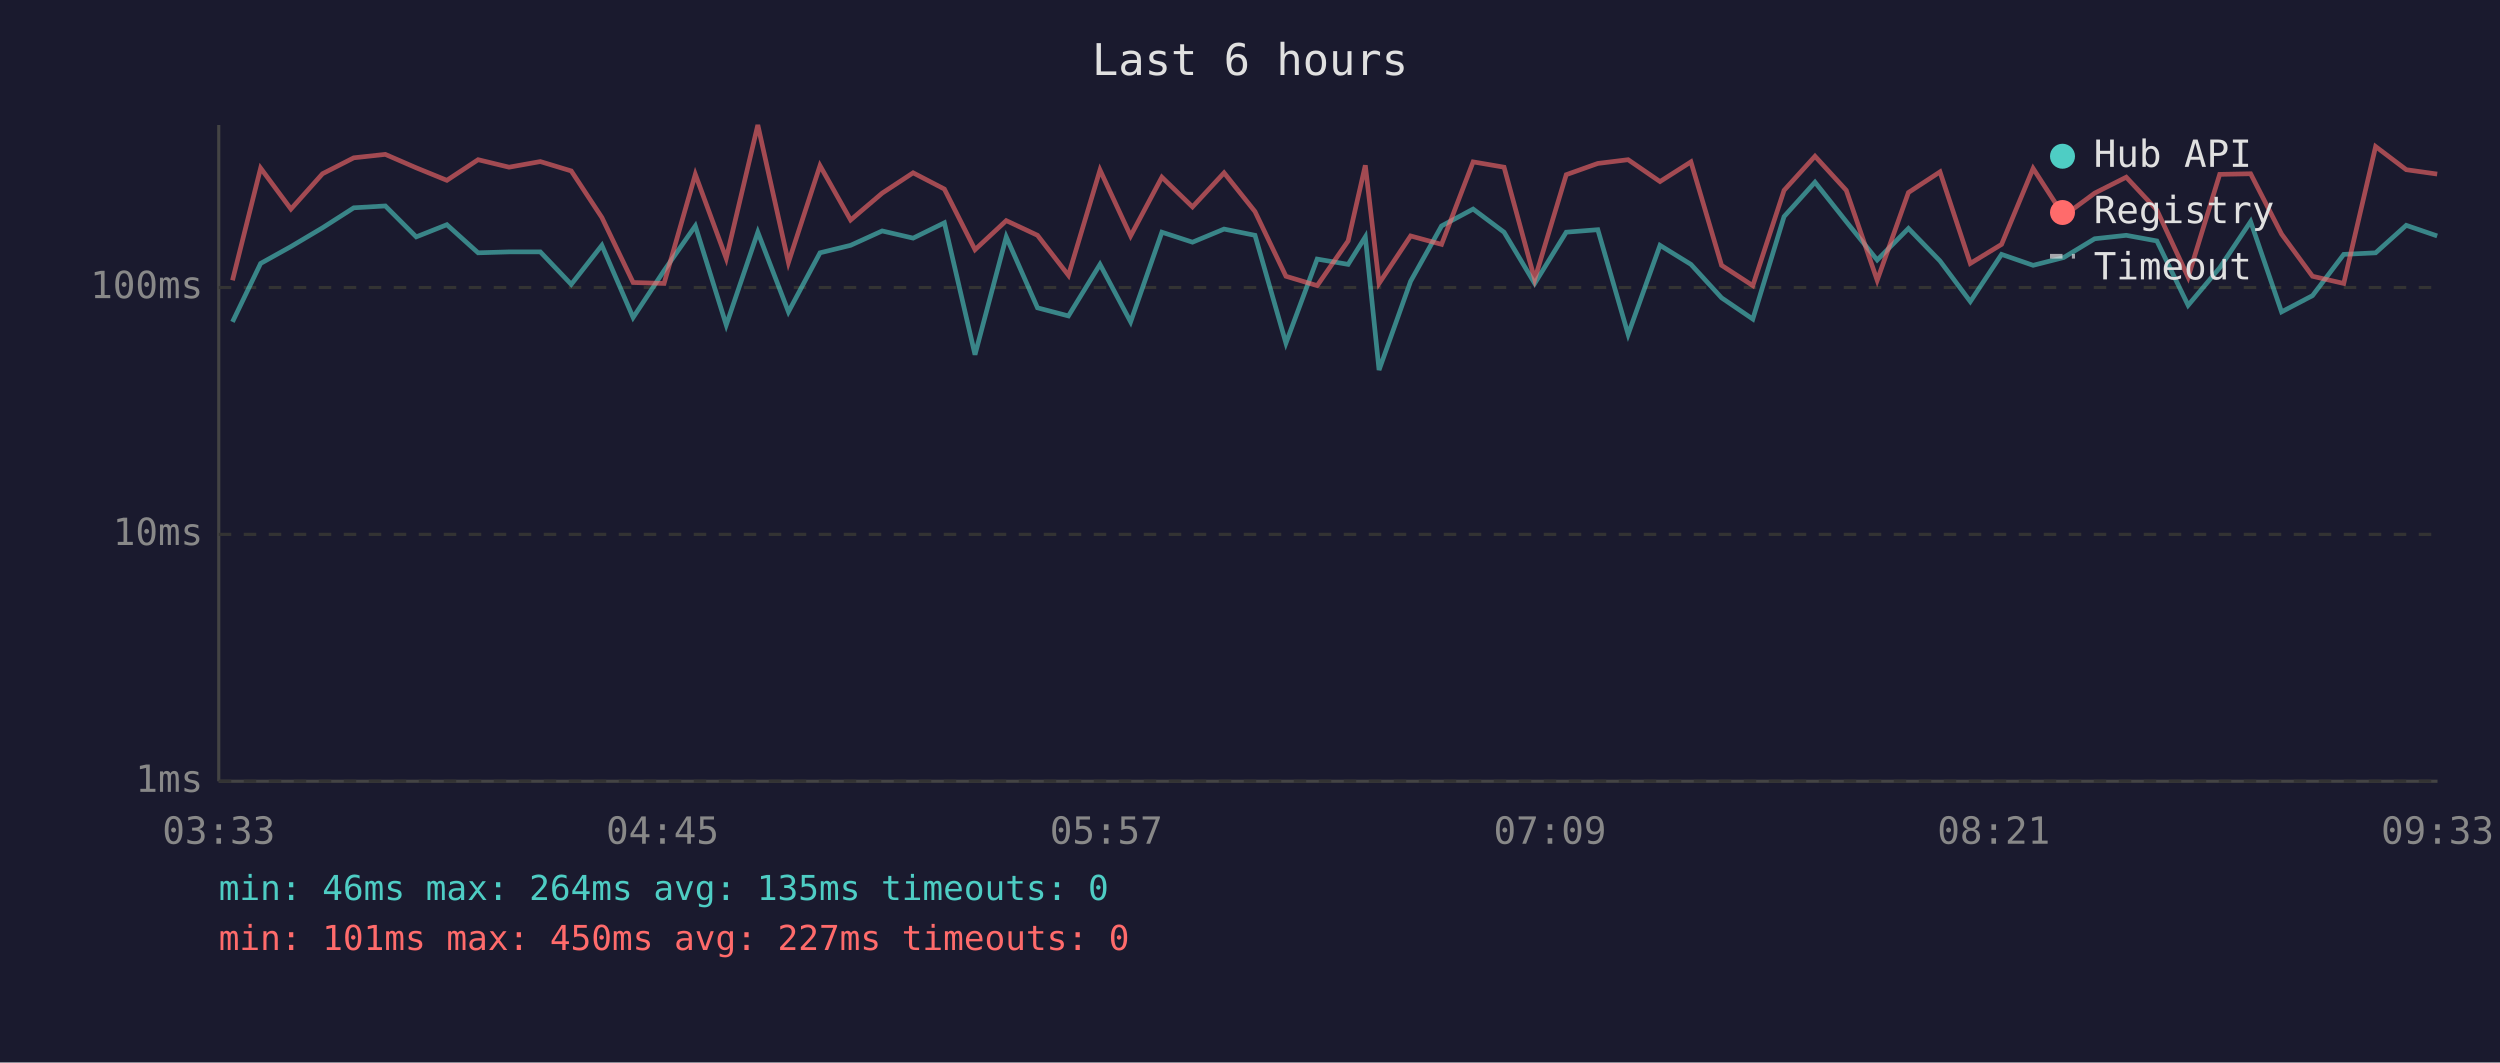
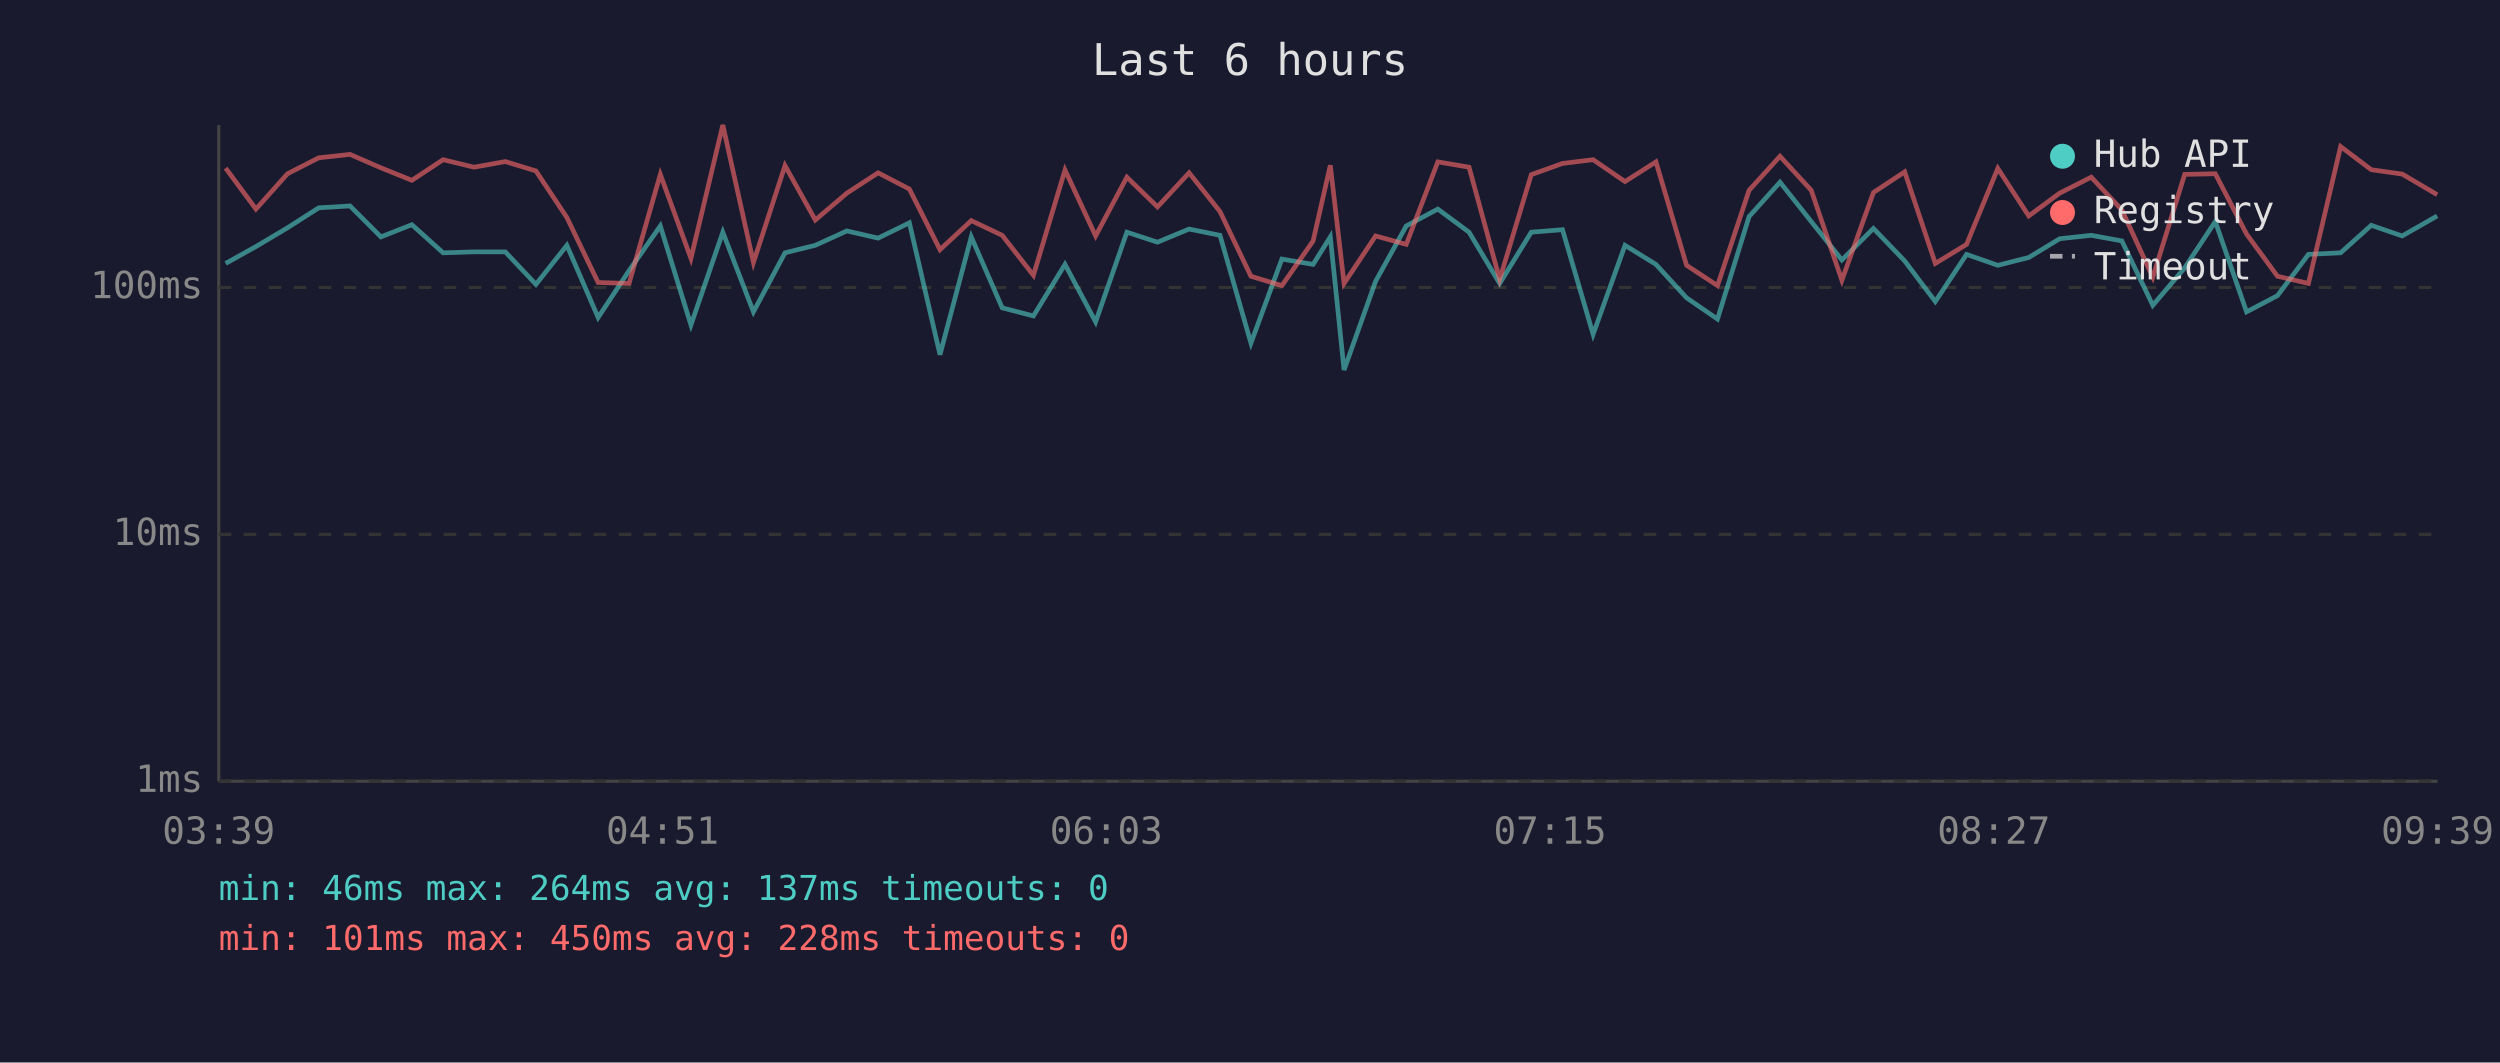
<svg xmlns="http://www.w3.org/2000/svg" viewBox="0 0 800 340" font-family="monospace" font-size="12">
  <rect width="800" height="340" fill="#1a1a2e" />
  <text x="400" y="24" fill="#e0e0e0" font-size="14" text-anchor="middle">Last 6 hours</text>
  <line x1="70" y1="40" x2="70" y2="250" stroke="#444" stroke-width="1" />
  <line x1="70" y1="250" x2="780" y2="250" stroke="#444" stroke-width="1" />
  <line x1="70" y1="250" x2="780" y2="250" stroke="#333" stroke-width="1" stroke-dasharray="4" />
  <text x="65" y="250" fill="#888" text-anchor="end" dominant-baseline="middle">1ms</text>
  <line x1="70" y1="171" x2="780" y2="171" stroke="#333" stroke-width="1" stroke-dasharray="4" />
  <text x="65" y="171" fill="#888" text-anchor="end" dominant-baseline="middle">10ms</text>
  <line x1="70" y1="92" x2="780" y2="92" stroke="#333" stroke-width="1" stroke-dasharray="4" />
  <text x="65" y="92" fill="#888" text-anchor="end" dominant-baseline="middle">100ms</text>
-   <text x="70" y="270" fill="#888" text-anchor="middle">03:33</text>
-   <text x="212" y="270" fill="#888" text-anchor="middle">04:45</text>
-   <text x="354" y="270" fill="#888" text-anchor="middle">05:57</text>
-   <text x="496" y="270" fill="#888" text-anchor="middle">07:09</text>
-   <text x="638" y="270" fill="#888" text-anchor="middle">08:21</text>
-   <text x="780" y="270" fill="#888" text-anchor="middle">09:33</text>
-   <polyline points="74.4,103.0 83.4,84.3 93.1,78.9 103.2,72.9 113.2,66.5 123.3,65.9 133.2,75.8 143.0,71.9 153.0,80.9 162.9,80.6 172.9,80.6 182.8,91.0 192.6,78.5 202.6,101.6 212.5,86.6 222.5,72.3 232.4,104.0 242.5,74.3 252.3,99.8 262.4,80.9 272.2,78.5 282.3,73.9 292.2,76.2 302.2,71.3 312.0,113.5 322.0,75.8 332.0,98.5 341.9,101.1 352.0,84.6 361.8,103.0 371.8,74.3 381.6,77.5 391.7,73.3 401.6,75.3 411.5,109.8 421.5,82.9 431.4,84.6 436.9,75.8 441.3,118.4 451.4,90.0 461.3,72.3 471.4,66.9 481.3,74.3 491.1,90.7 501.2,74.3 511.3,73.5 521.0,107.0 531.2,78.5 541.1,84.6 550.9,95.3 560.9,102.1 570.9,69.3 580.8,58.3 590.8,70.9 600.7,83.2 610.7,73.1 620.8,83.5 630.5,96.5 640.5,81.4 650.6,84.9 660.4,82.4 670.3,76.4 680.4,75.3 690.2,77.1 700.2,97.7 710.3,85.7 720.2,70.9 730.1,99.8 740.0,94.6 750.0,81.4 760.2,80.9 770.0,72.1 779.9,75.5" fill="none" stroke="#4ecdc4" stroke-width="1.5" opacity="0.6" />
-   <polyline points="74.4,89.7 83.4,53.8 93.1,66.9 103.2,55.6 113.2,50.5 123.3,49.4 133.2,53.7 143.0,57.7 153.0,51.1 162.9,53.5 172.9,51.7 182.8,54.7 192.6,69.6 202.6,90.4 212.5,90.7 222.5,55.8 232.4,82.7 242.5,40.0 252.3,84.0 262.4,53.0 272.2,70.4 282.3,61.8 292.2,55.3 302.2,60.5 312.0,79.9 322.0,70.6 332.0,75.3 341.9,88.1 352.0,54.4 361.8,75.5 371.8,56.7 381.6,66.2 391.7,55.3 401.6,67.7 411.5,88.4 421.5,91.4 431.4,77.1 436.9,52.9 441.3,90.7 451.4,75.5 461.3,78.2 471.4,51.8 481.3,53.5 491.1,89.4 501.2,55.9 511.3,52.3 521.0,51.1 531.2,58.1 541.1,51.8 550.9,84.9 560.9,91.4 570.9,60.9 580.8,50.0 590.8,60.9 600.7,89.7 610.7,61.6 620.8,55.0 630.5,84.3 640.5,78.2 650.6,53.9 660.4,69.1 670.3,61.8 680.4,56.7 690.2,67.2 700.2,88.7 710.3,55.8 720.2,55.6 730.1,74.9 740.0,88.4 750.0,90.7 760.2,46.9 770.0,54.3 779.9,55.7" fill="none" stroke="#ff6b6b" stroke-width="1.5" opacity="0.6" />
+   <text x="70" y="270" fill="#888" text-anchor="middle">03:39</text>
+   <text x="212" y="270" fill="#888" text-anchor="middle">04:51</text>
+   <text x="354" y="270" fill="#888" text-anchor="middle">06:03</text>
+   <text x="496" y="270" fill="#888" text-anchor="middle">07:15</text>
+   <text x="638" y="270" fill="#888" text-anchor="middle">08:27</text>
+   <text x="780" y="270" fill="#888" text-anchor="middle">09:39</text>
+   <polyline points="72.2,84.3 81.9,78.9 92.0,72.9 102.0,66.5 112.0,65.9 121.9,75.8 131.8,71.9 141.8,80.9 151.7,80.6 161.7,80.6 171.5,91.0 181.4,78.5 191.4,101.6 201.3,86.6 211.3,72.3 221.1,104.0 231.3,74.3 241.1,99.8 251.2,80.9 260.9,78.5 271.0,73.9 281.0,76.2 291.0,71.3 300.8,113.5 310.8,75.8 320.7,98.5 330.7,101.1 340.8,84.6 350.6,103.0 360.6,74.3 370.4,77.5 380.5,73.3 390.4,75.3 400.3,109.8 410.2,82.9 420.2,84.6 425.7,75.8 430.1,118.4 440.2,90.0 450.0,72.3 460.1,66.9 470.1,74.3 479.9,90.7 490.0,74.3 500.0,73.5 509.8,107.0 520.0,78.5 529.9,84.6 539.7,95.3 549.6,102.1 559.7,69.3 569.6,58.3 579.6,70.9 589.4,83.2 599.5,73.1 609.5,83.5 619.3,96.5 629.3,81.4 639.3,84.9 649.2,82.4 659.1,76.4 669.2,75.3 679.0,77.1 688.9,97.7 699.1,85.7 708.9,70.9 718.9,99.8 728.8,94.6 738.7,81.4 749.0,80.9 758.8,72.1 768.7,75.5 779.9,69.1" fill="none" stroke="#4ecdc4" stroke-width="1.5" opacity="0.6" />
+   <polyline points="72.2,53.8 81.9,66.9 92.0,55.6 102.0,50.5 112.0,49.4 121.9,53.7 131.8,57.7 141.8,51.1 151.7,53.5 161.7,51.7 171.5,54.7 181.4,69.6 191.4,90.4 201.3,90.7 211.3,55.8 221.1,82.7 231.3,40.0 241.1,84.0 251.2,53.0 260.9,70.4 271.0,61.8 281.0,55.3 291.0,60.5 300.8,79.9 310.8,70.6 320.7,75.3 330.7,88.1 340.8,54.4 350.6,75.5 360.6,56.7 370.4,66.2 380.5,55.3 390.4,67.7 400.3,88.4 410.2,91.4 420.2,77.1 425.7,52.9 430.1,90.7 440.2,75.5 450.0,78.2 460.1,51.8 470.1,53.5 479.9,89.4 490.0,55.9 500.0,52.3 509.8,51.1 520.0,58.1 529.9,51.8 539.7,84.9 549.6,91.4 559.7,60.9 569.6,50.0 579.6,60.9 589.4,89.7 599.5,61.6 609.5,55.0 619.3,84.3 629.3,78.2 639.3,53.9 649.2,69.1 659.1,61.8 669.2,56.7 679.0,67.2 688.9,88.7 699.1,55.8 708.9,55.6 718.9,74.9 728.8,88.4 738.7,90.7 749.0,46.9 758.8,54.3 768.7,55.7 779.9,62.3" fill="none" stroke="#ff6b6b" stroke-width="1.5" opacity="0.6" />
  <circle cx="660" cy="50" r="4" fill="#4ecdc4" />
  <text x="670" y="50" fill="#e0e0e0" dominant-baseline="middle">Hub API</text>
  <circle cx="660" cy="68" r="4" fill="#ff6b6b" />
  <text x="670" y="68" fill="#e0e0e0" dominant-baseline="middle">Registry</text>
  <line x1="656" y1="82" x2="664" y2="82" stroke="#e0e0e0" stroke-width="1.5" stroke-dasharray="4,3" opacity="0.7" />
  <text x="670" y="86" fill="#e0e0e0" dominant-baseline="middle">Timeout</text>
-   <text x="70" y="288" fill="#4ecdc4" font-size="11">min: 46ms  max: 264ms  avg: 135ms  timeouts: 0</text>
-   <text x="70" y="304" fill="#ff6b6b" font-size="11">min: 101ms  max: 450ms  avg: 227ms  timeouts: 0</text>
+   <text x="70" y="288" fill="#4ecdc4" font-size="11">min: 46ms  max: 264ms  avg: 137ms  timeouts: 0</text>
+   <text x="70" y="304" fill="#ff6b6b" font-size="11">min: 101ms  max: 450ms  avg: 228ms  timeouts: 0</text>
</svg>
